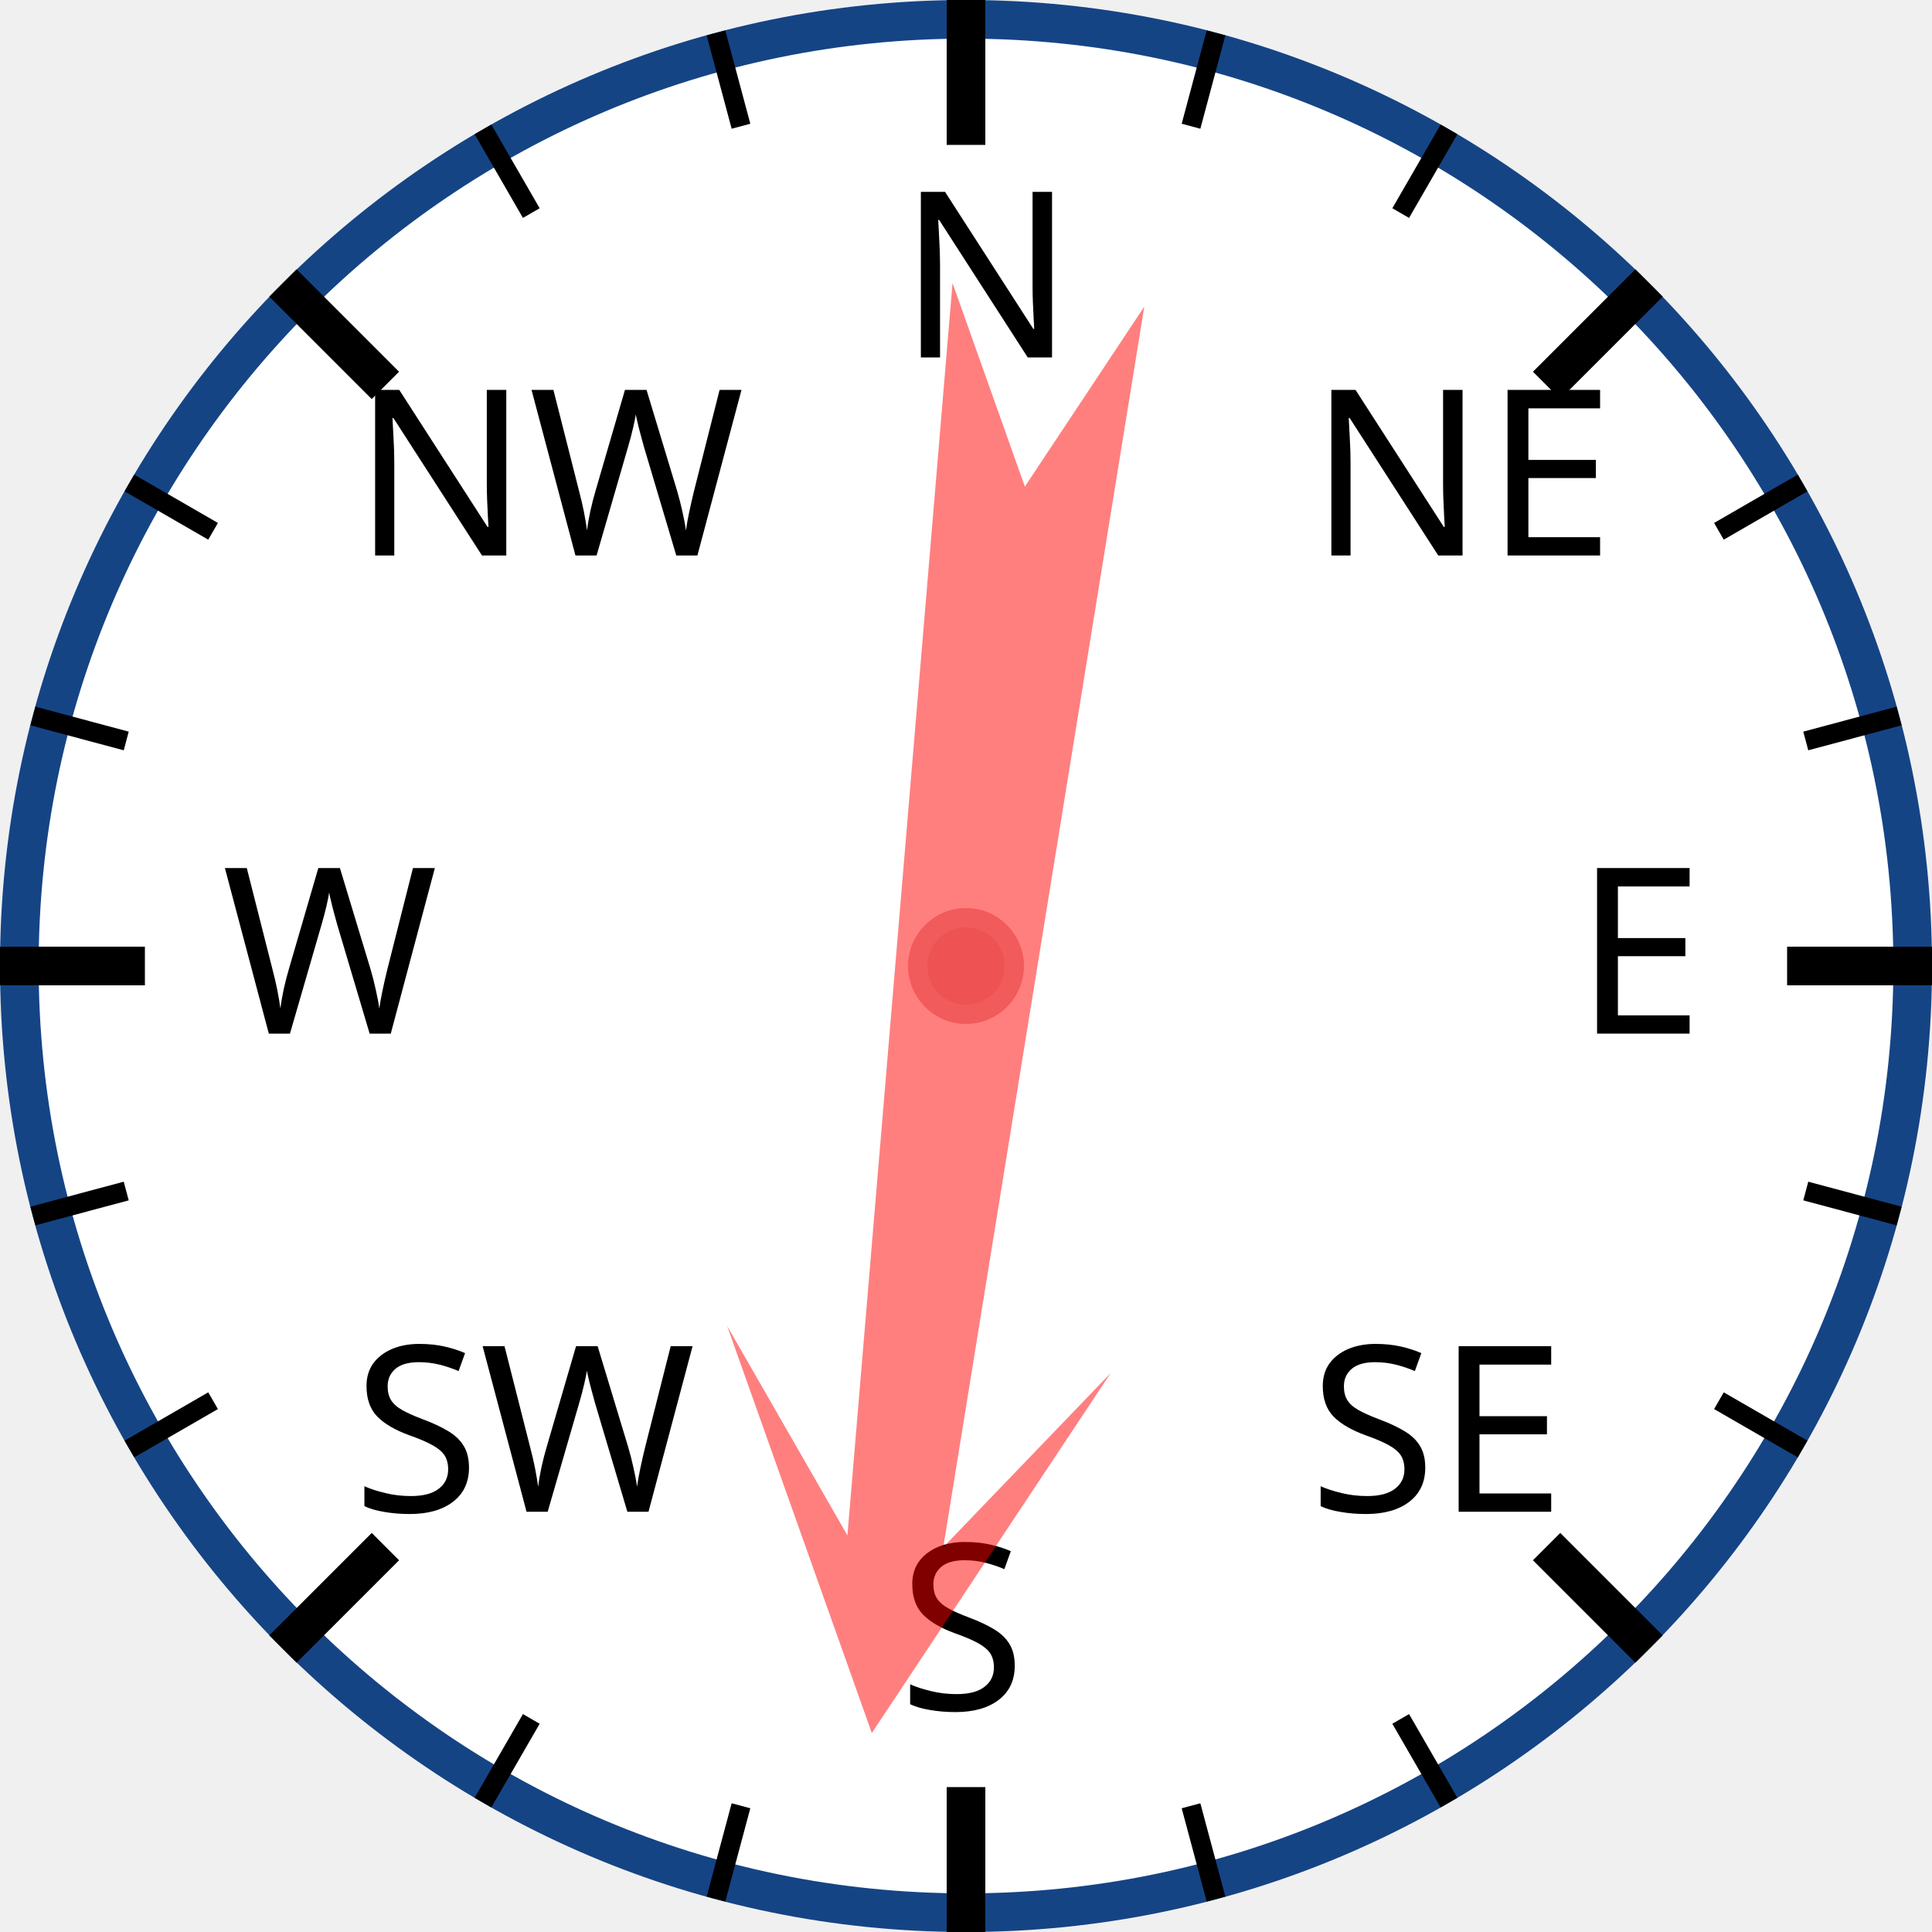
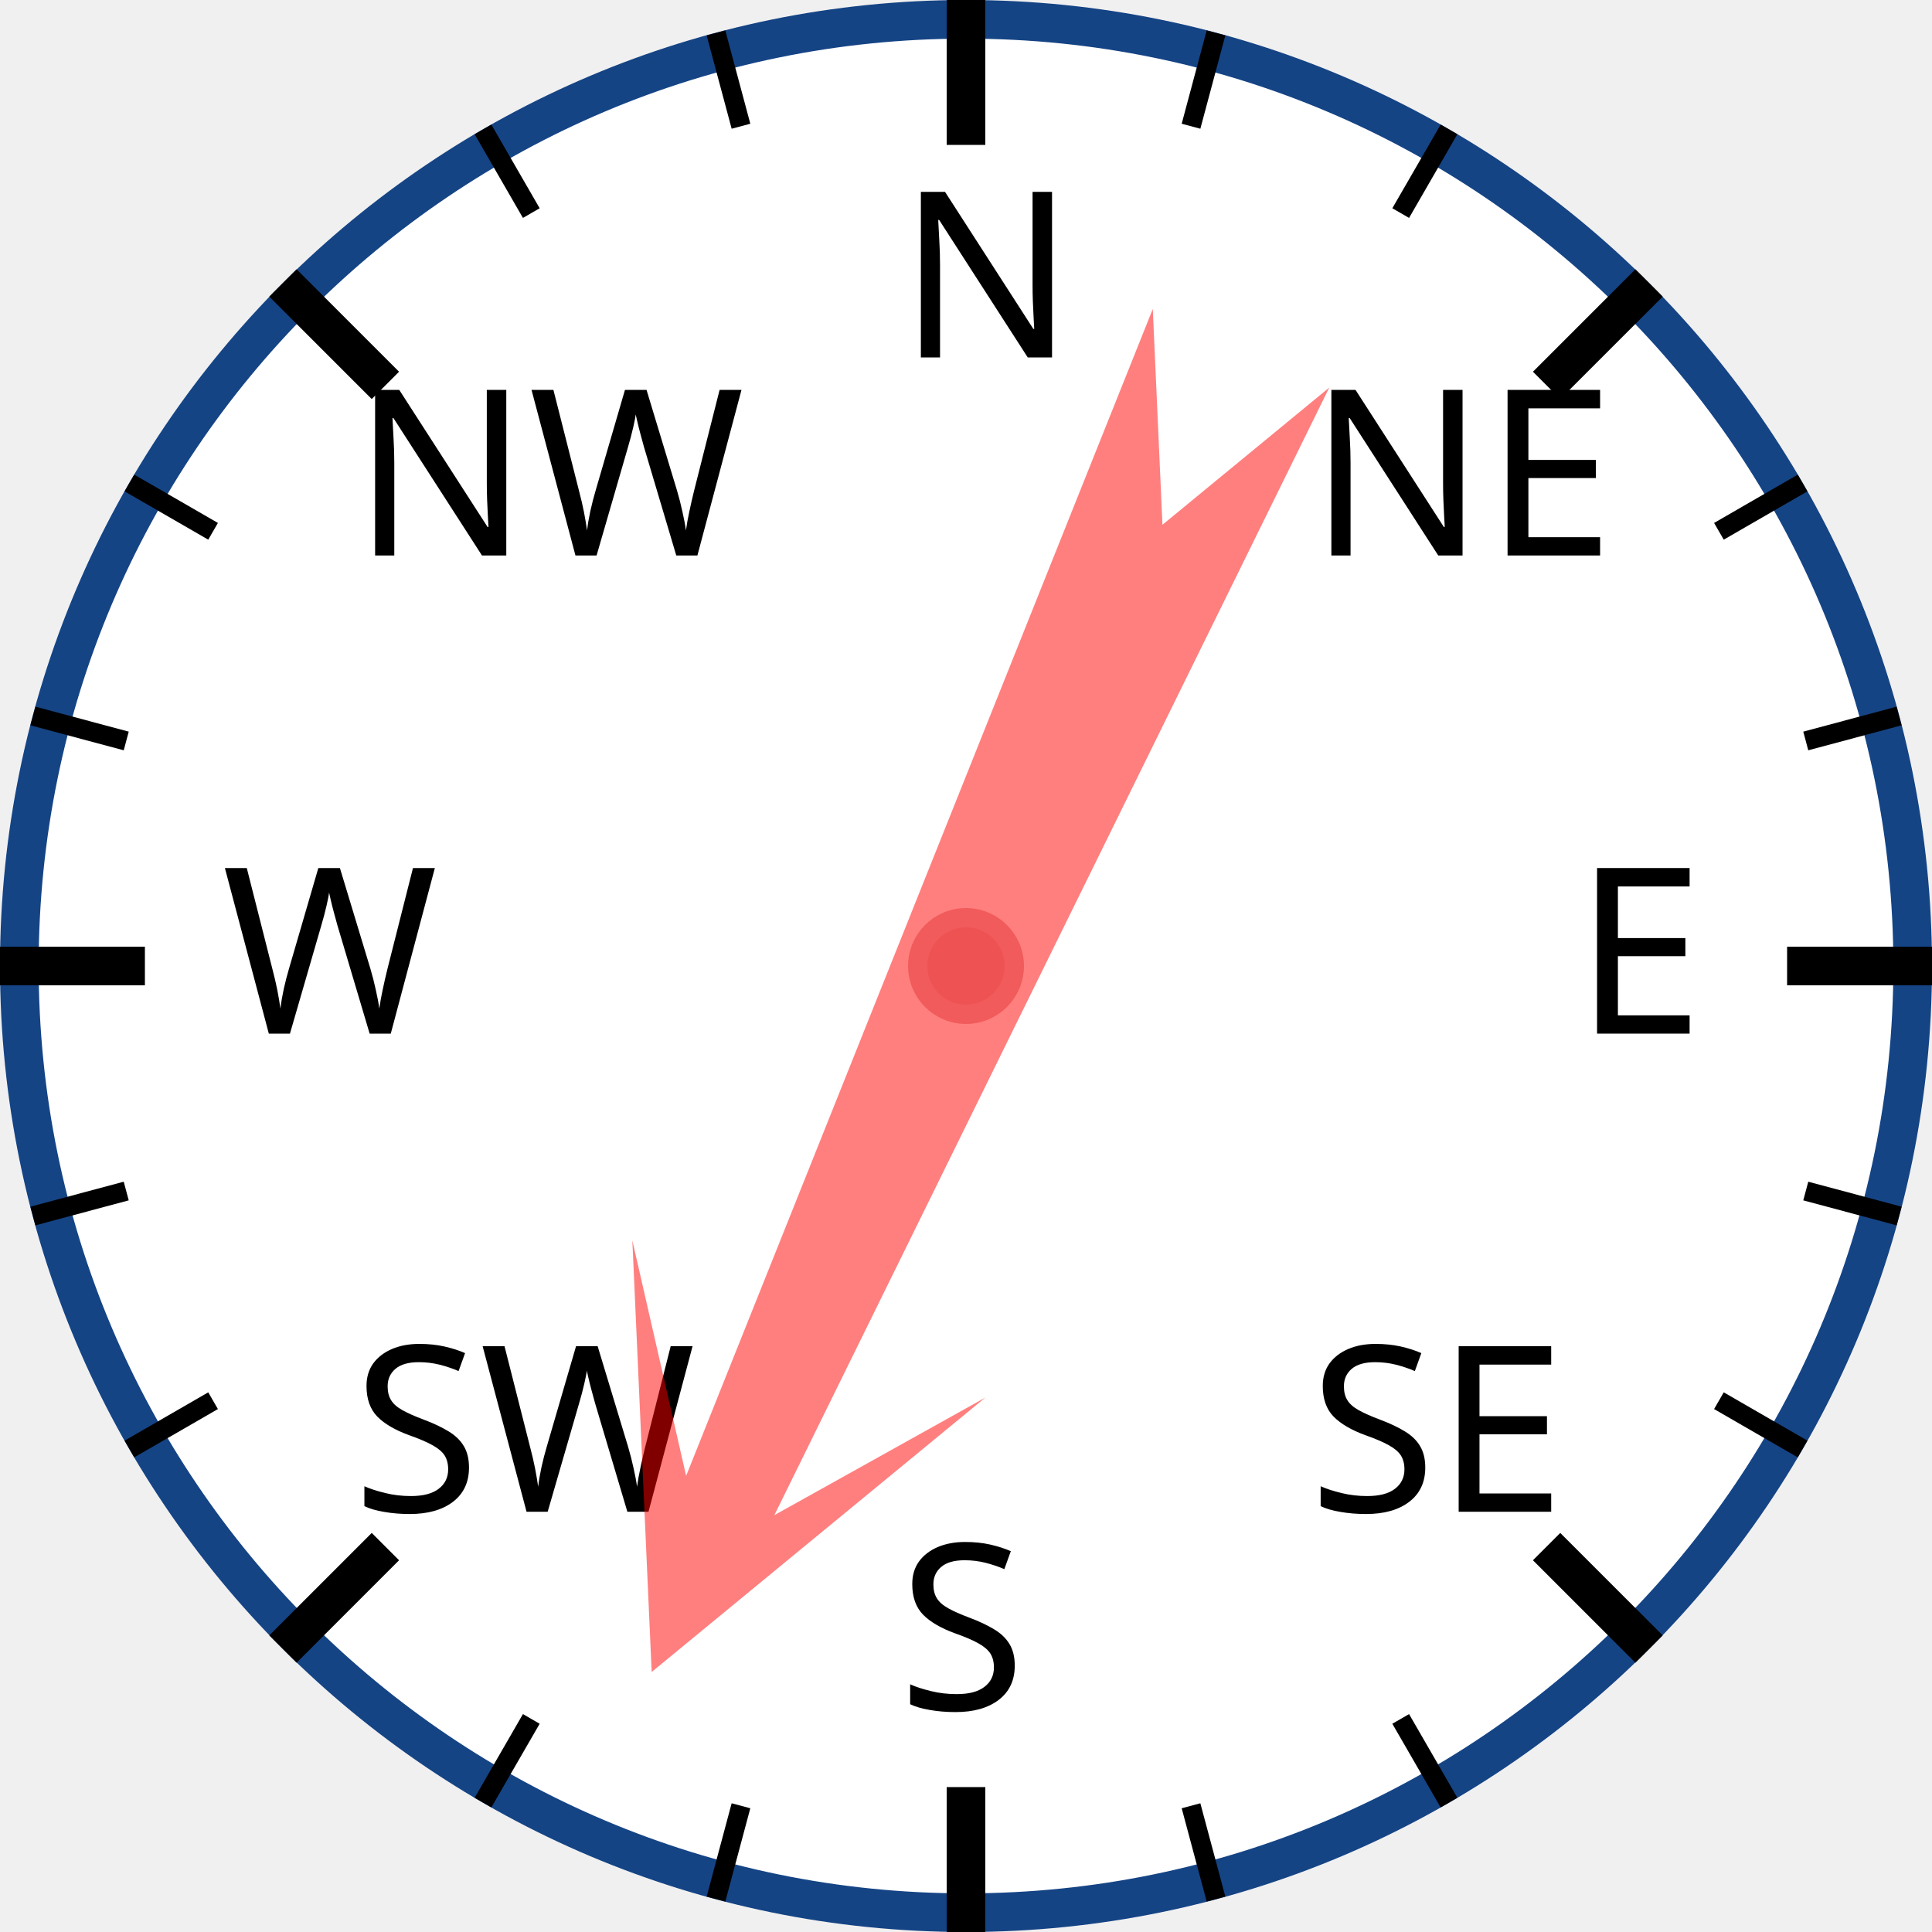
<svg xmlns="http://www.w3.org/2000/svg" width="120px" height="120px" viewBox="0 0 200 200">
  <circle cx="100" cy="100" r="98" style="fill: white; stroke: #154485; stroke-width: 4;" />
  <text x="93.0" y="37.0" style="font-family: sans-serif; font-size: 18pt;">N</text>
  <line x1="100.0" y1="0.0" x2="100.0" y2="15.0" style="stroke: black; stroke-width: 4;" />
  <line x1="74.118" y1="3.407" x2="76.706" y2="13.067" style="stroke: black; stroke-width: 2;" />
  <line x1="50" y1="13.397" x2="55" y2="22.058" style="stroke: black; stroke-width: 2;" />
  <text x="36.503" y="57.503" style="font-family: sans-serif; font-size: 18pt;">NW</text>
  <line x1="29.289" y1="29.289" x2="39.896" y2="39.896" style="stroke: black; stroke-width: 4;" />
  <line x1="13.397" y1="50" x2="22.058" y2="55" style="stroke: black; stroke-width: 2;" />
  <line x1="3.407" y1="74.118" x2="13.067" y2="76.706" style="stroke: black; stroke-width: 2;" />
  <text x="23.0" y="107.0" style="font-family: sans-serif; font-size: 18pt;">W</text>
  <line x1="0.0" y1="100.0" x2="15.0" y2="100.0" style="stroke: black; stroke-width: 4;" />
  <line x1="3.407" y1="125.882" x2="13.067" y2="123.294" style="stroke: black; stroke-width: 2;" />
  <line x1="13.397" y1="150" x2="22.058" y2="145" style="stroke: black; stroke-width: 2;" />
  <text x="36.503" y="156.497" style="font-family: sans-serif; font-size: 18pt;">SW</text>
  <line x1="29.289" y1="170.711" x2="39.896" y2="160.104" style="stroke: black; stroke-width: 4;" />
  <line x1="50" y1="186.603" x2="55" y2="177.942" style="stroke: black; stroke-width: 2;" />
  <line x1="74.118" y1="196.593" x2="76.706" y2="186.933" style="stroke: black; stroke-width: 2;" />
  <text x="93" y="177.0" style="font-family: sans-serif; font-size: 18pt;">S</text>
  <line x1="100" y1="200.0" x2="100" y2="185.0" style="stroke: black; stroke-width: 4;" />
  <line x1="125.882" y1="196.593" x2="123.294" y2="186.933" style="stroke: black; stroke-width: 2;" />
  <line x1="150.0" y1="186.603" x2="145.0" y2="177.942" style="stroke: black; stroke-width: 2;" />
  <text x="135.497" y="156.497" style="font-family: sans-serif; font-size: 18pt;">SE</text>
  <line x1="170.711" y1="170.711" x2="160.104" y2="160.104" style="stroke: black; stroke-width: 4;" />
  <line x1="186.603" y1="150" x2="177.942" y2="145" style="stroke: black; stroke-width: 2;" />
  <line x1="196.593" y1="125.882" x2="186.933" y2="123.294" style="stroke: black; stroke-width: 2;" />
  <text x="163.0" y="107" style="font-family: sans-serif; font-size: 18pt;">E</text>
  <line x1="200.0" y1="100" x2="185.0" y2="100" style="stroke: black; stroke-width: 4;" />
  <line x1="196.593" y1="74.118" x2="186.933" y2="76.706" style="stroke: black; stroke-width: 2;" />
  <line x1="186.603" y1="50" x2="177.942" y2="55" style="stroke: black; stroke-width: 2;" />
  <text x="135.497" y="57.503" style="font-family: sans-serif; font-size: 18pt;">NE</text>
  <line x1="170.711" y1="29.289" x2="160.104" y2="39.896" style="stroke: black; stroke-width: 4;" />
  <line x1="150" y1="13.397" x2="145" y2="22.058" style="stroke: black; stroke-width: 2;" />
  <line x1="125.882" y1="3.407" x2="123.294" y2="13.067" style="stroke: black; stroke-width: 2;" />
-   <polygon points="100 20 120 60 105 40 110 170 100 150 90 170 95 40 80 60" style="fill: red; fill-opacity: 0.5;" transform="rotate(187,100,100)" />
+   <polygon points="100 20 120 60 105 40 110 170 100 150 90 170 95 40 80 60" style="fill: red; fill-opacity: 0.5;" transform="rotate(204,100,100)" />
  <circle cx="100" cy="100" r="5" style="fill: #EE5252; stroke: #F25B5B; stroke-width: 2;" />
</svg>
